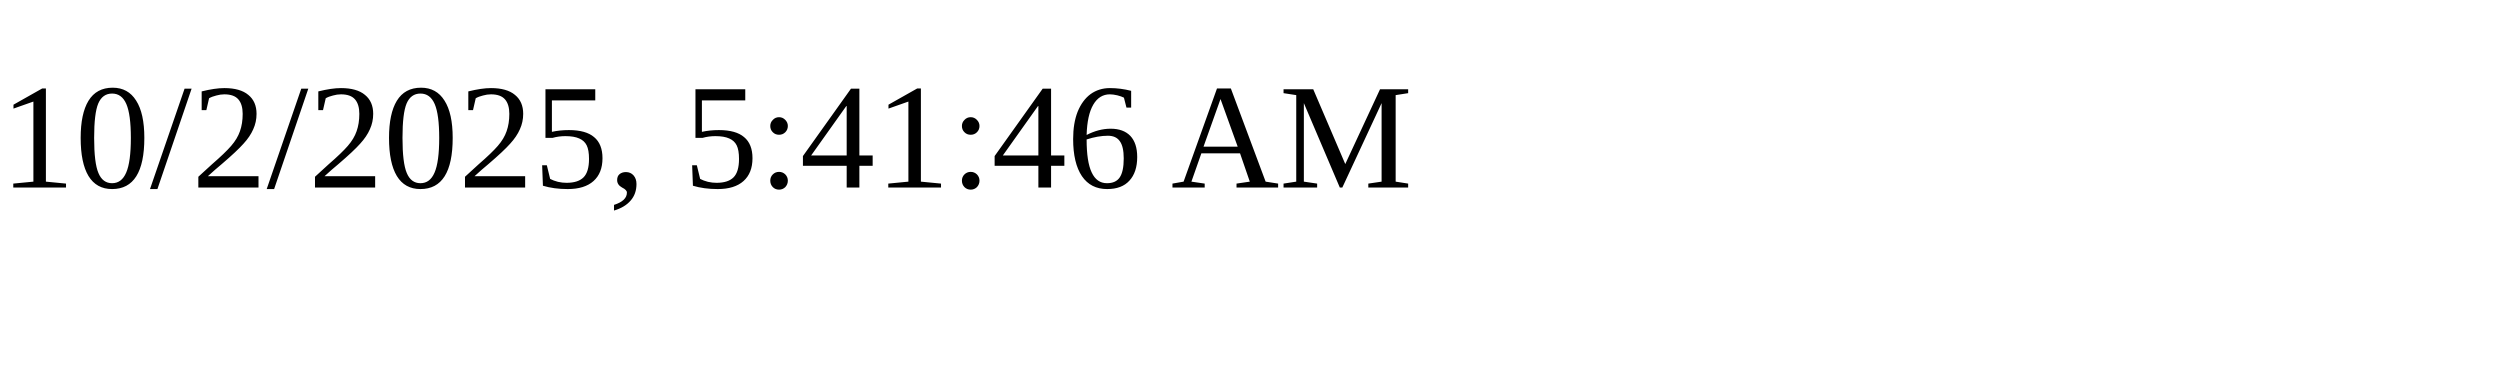
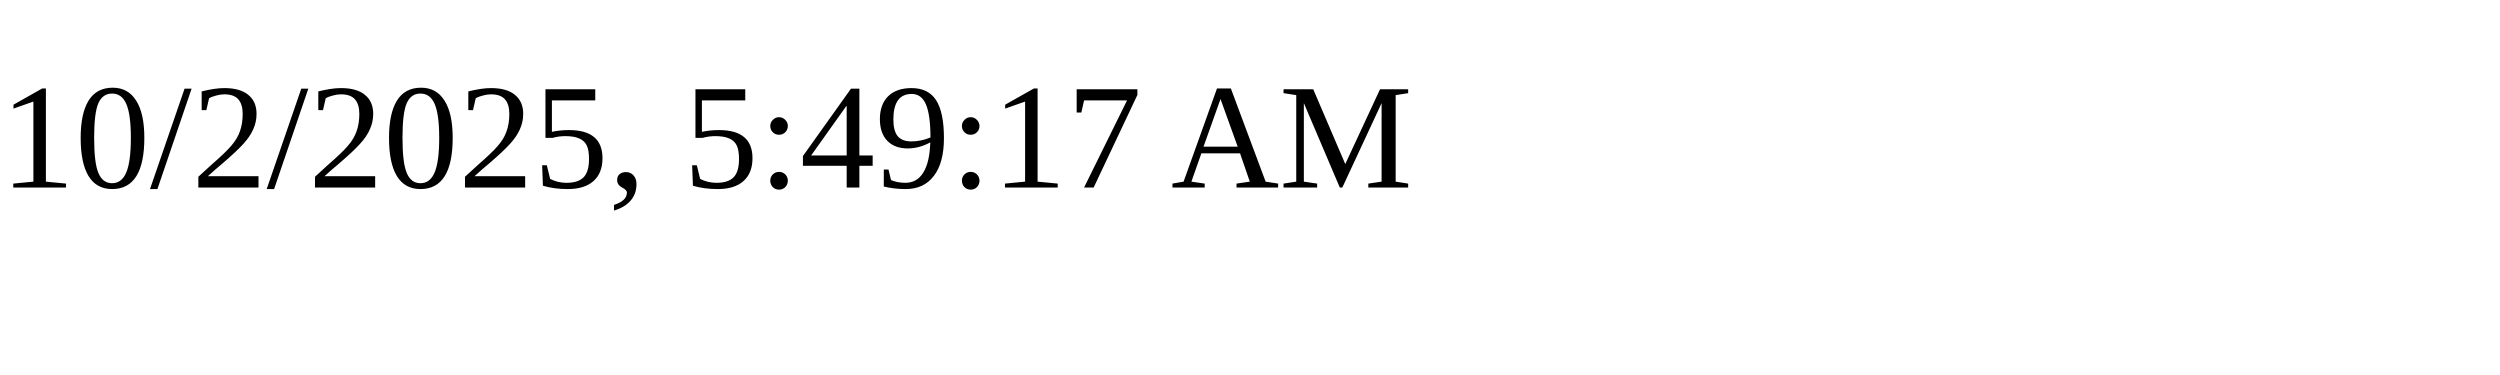
<svg xmlns="http://www.w3.org/2000/svg" height="30" width="200">
-   <text x="0" y="15">10/2/2025, 5:41:46 AM</text>
+   <text x="0" y="15">10/2/2025, 5:49:17 AM</text>
</svg>
